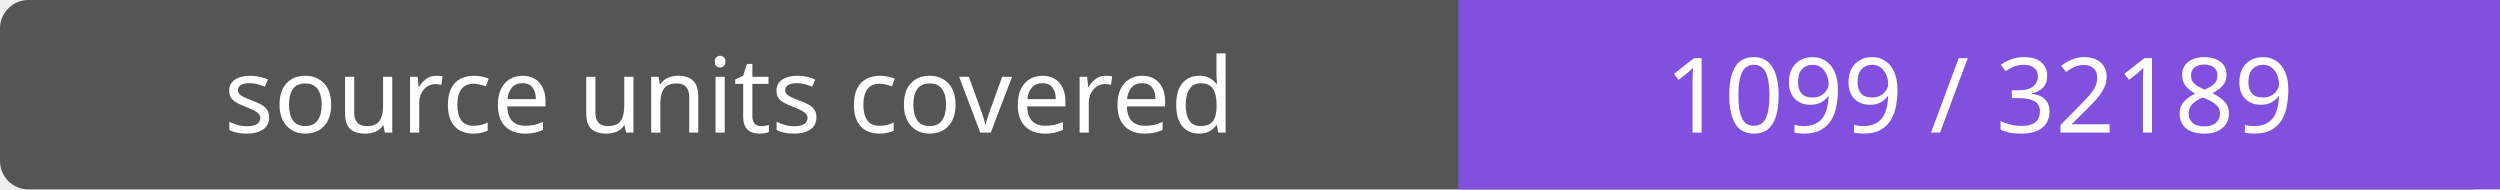
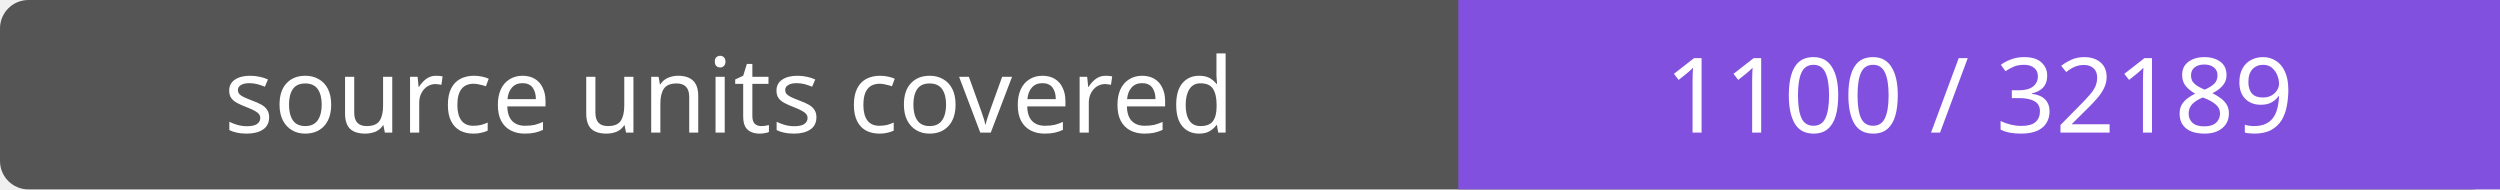
- <svg xmlns="http://www.w3.org/2000/svg" width="264" height="20" role="img" aria-label="source units covered: 1099 / 32189">
+ <svg xmlns="http://www.w3.org/2000/svg" width="264" height="20" role="img" aria-label="source units covered: 1100 / 32189">
  <rect width="264" height="20" rx="3" fill="#555" />
  <path fill="#8250df" d="M154 0h110v20H154z" />
  <g fill="#fff" text-anchor="middle" font-family="Verdana,sans-serif" font-size="11">
    <text x="77.0" y="14">source units covered</text>
-     <text x="209.0" y="14">1099 / 32189</text>
+     <text x="209.0" y="14">1100 / 32189</text>
  </g>
</svg>
